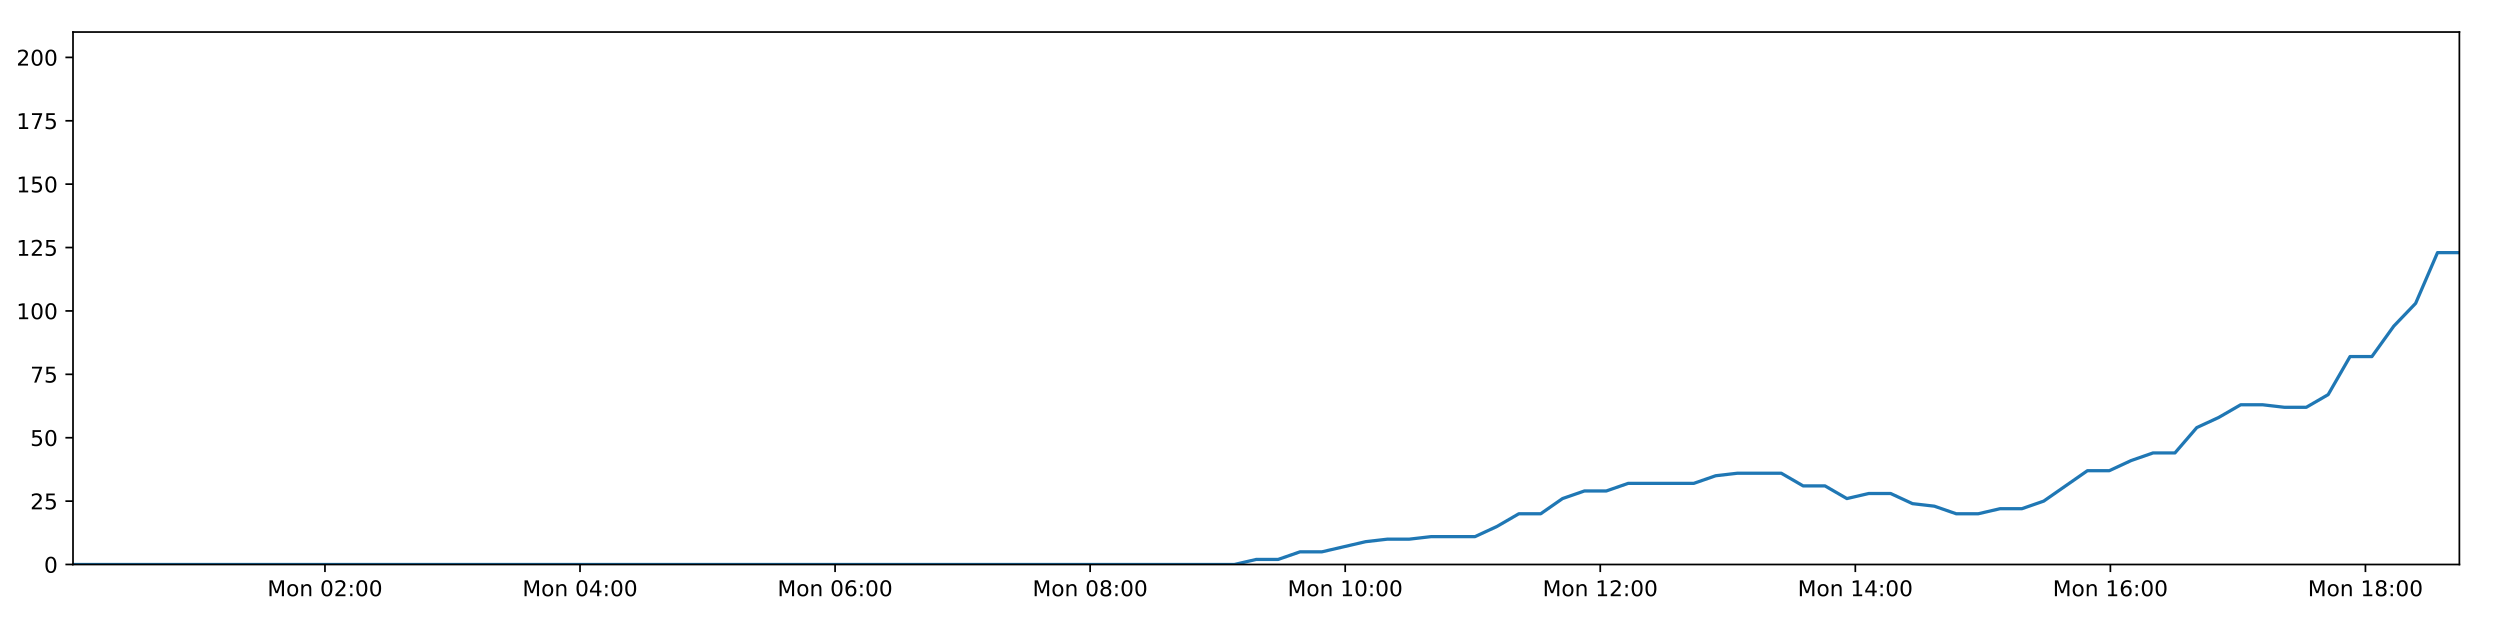
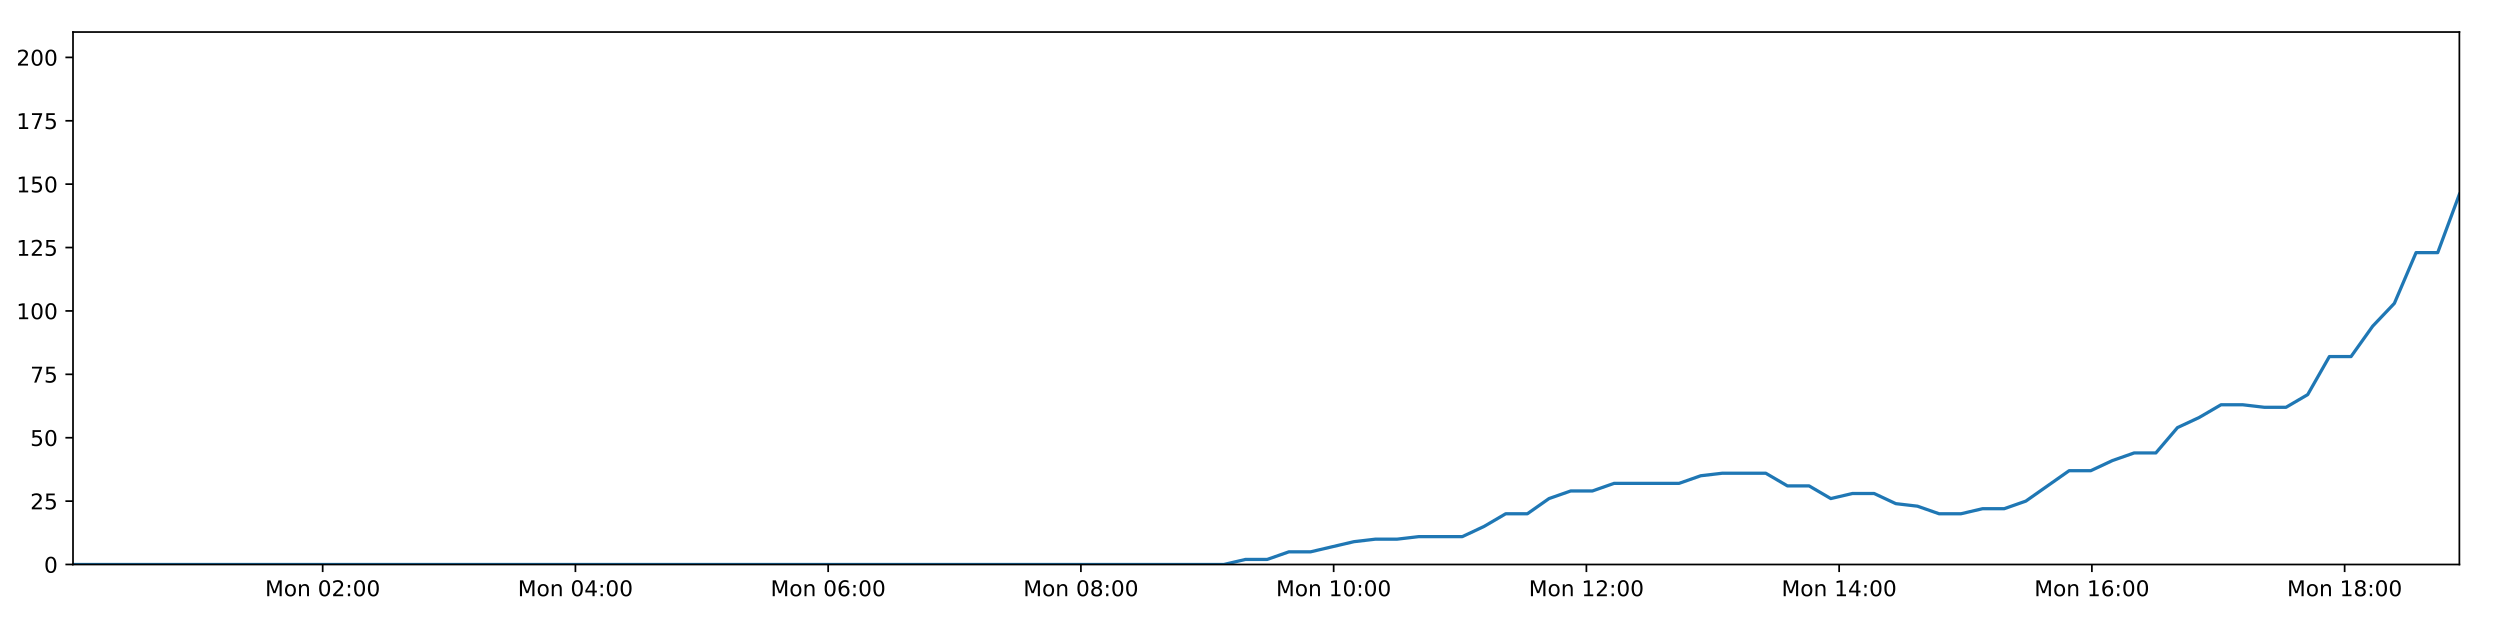
<svg xmlns="http://www.w3.org/2000/svg" xmlns:xlink="http://www.w3.org/1999/xlink" height="288pt" version="1.1" viewBox="0 0 1152 288" width="1152pt">
  <defs>
    <style type="text/css">
*{stroke-linecap:butt;stroke-linejoin:round;}
  </style>
  </defs>
  <g id="figure_1">
    <g id="patch_1">
      <path d="M 0 288  L 1152 288  L 1152 0  L 0 0  z " style="fill:#ffffff;" />
    </g>
    <g id="axes_1">
      <g id="patch_2">
        <path d="M 33.64 260.12  L 1133.28 260.12  L 1133.28 14.76  L 33.64 14.76  z " style="fill:#ffffff;" />
      </g>
      <g id="matplotlib.axis_1">
        <g id="xtick_1">
          <g id="line2d_1">
            <defs>
-               <path d="M 0 0  L 0 3.5  " id="m732cb75ae4" style="stroke:#000000;stroke-width:0.8;" />
-             </defs>
-             <g>
-               <use style="stroke:#000000;stroke-width:0.8;" x="149.742" xlink:href="#m732cb75ae4" y="260.12" />
+               <path d="M 0 0  L 0 3.5  " id="mf5355d1013" style="stroke:#000000;stroke-width:0.8;" />
+             </defs>
+             <g>
+               <use style="stroke:#000000;stroke-width:0.8;" x="148.688" xlink:href="#mf5355d1013" y="260.12" />
            </g>
          </g>
          <g id="text_1">
            <defs>
              <path d="M 9.812 72.906  L 24.516 72.906  L 43.109 23.297  L 61.812 72.906  L 76.516 72.906  L 76.516 0  L 66.891 0  L 66.891 64.016  L 48.094 14.016  L 38.188 14.016  L 19.391 64.016  L 19.391 0  L 9.812 0  z " id="DejaVuSans-77" />
              <path d="M 30.609 48.391  Q 23.391 48.391 19.188 42.75  Q 14.984 37.109 14.984 27.297  Q 14.984 17.484 19.156 11.844  Q 23.344 6.203 30.609 6.203  Q 37.797 6.203 41.984 11.859  Q 46.188 17.531 46.188 27.297  Q 46.188 37.016 41.984 42.703  Q 37.797 48.391 30.609 48.391  z M 30.609 56  Q 42.328 56 49.016 48.375  Q 55.719 40.766 55.719 27.297  Q 55.719 13.875 49.016 6.219  Q 42.328 -1.422 30.609 -1.422  Q 18.844 -1.422 12.172 6.219  Q 5.516 13.875 5.516 27.297  Q 5.516 40.766 12.172 48.375  Q 18.844 56 30.609 56  z " id="DejaVuSans-111" />
              <path d="M 54.891 33.016  L 54.891 0  L 45.906 0  L 45.906 32.719  Q 45.906 40.484 42.875 44.328  Q 39.844 48.188 33.797 48.188  Q 26.516 48.188 22.312 43.547  Q 18.109 38.922 18.109 30.906  L 18.109 0  L 9.078 0  L 9.078 54.688  L 18.109 54.688  L 18.109 46.188  Q 21.344 51.125 25.703 53.562  Q 30.078 56 35.797 56  Q 45.219 56 50.047 50.172  Q 54.891 44.344 54.891 33.016  z " id="DejaVuSans-110" />
              <path id="DejaVuSans-32" />
              <path d="M 31.781 66.406  Q 24.172 66.406 20.328 58.906  Q 16.5 51.422 16.5 36.375  Q 16.5 21.391 20.328 13.891  Q 24.172 6.391 31.781 6.391  Q 39.453 6.391 43.281 13.891  Q 47.125 21.391 47.125 36.375  Q 47.125 51.422 43.281 58.906  Q 39.453 66.406 31.781 66.406  z M 31.781 74.219  Q 44.047 74.219 50.516 64.516  Q 56.984 54.828 56.984 36.375  Q 56.984 17.969 50.516 8.266  Q 44.047 -1.422 31.781 -1.422  Q 19.531 -1.422 13.062 8.266  Q 6.594 17.969 6.594 36.375  Q 6.594 54.828 13.062 64.516  Q 19.531 74.219 31.781 74.219  z " id="DejaVuSans-48" />
              <path d="M 19.188 8.297  L 53.609 8.297  L 53.609 0  L 7.328 0  L 7.328 8.297  Q 12.938 14.109 22.625 23.891  Q 32.328 33.688 34.812 36.531  Q 39.547 41.844 41.422 45.531  Q 43.312 49.219 43.312 52.781  Q 43.312 58.594 39.234 62.25  Q 35.156 65.922 28.609 65.922  Q 23.969 65.922 18.812 64.312  Q 13.672 62.703 7.812 59.422  L 7.812 69.391  Q 13.766 71.781 18.938 73  Q 24.125 74.219 28.422 74.219  Q 39.75 74.219 46.484 68.547  Q 53.219 62.891 53.219 53.422  Q 53.219 48.922 51.531 44.891  Q 49.859 40.875 45.406 35.406  Q 44.188 33.984 37.641 27.219  Q 31.109 20.453 19.188 8.297  z " id="DejaVuSans-50" />
              <path d="M 11.719 12.406  L 22.016 12.406  L 22.016 0  L 11.719 0  z M 11.719 51.703  L 22.016 51.703  L 22.016 39.312  L 11.719 39.312  z " id="DejaVuSans-58" />
            </defs>
-             <g transform="translate(123.2012 274.7184)scale(0.1 -0.1)">
+             <g transform="translate(122.1475 274.7184)scale(0.1 -0.1)">
              <use xlink:href="#DejaVuSans-77" />
              <use x="86.279" xlink:href="#DejaVuSans-111" />
              <use x="147.461" xlink:href="#DejaVuSans-110" />
              <use x="210.84" xlink:href="#DejaVuSans-32" />
              <use x="242.627" xlink:href="#DejaVuSans-48" />
              <use x="306.25" xlink:href="#DejaVuSans-50" />
              <use x="369.873" xlink:href="#DejaVuSans-58" />
              <use x="403.564" xlink:href="#DejaVuSans-48" />
              <use x="467.188" xlink:href="#DejaVuSans-48" />
            </g>
          </g>
        </g>
        <g id="xtick_2">
          <g id="line2d_2">
            <g>
-               <use style="stroke:#000000;stroke-width:0.8;" x="267.273" xlink:href="#m732cb75ae4" y="260.12" />
+               <use style="stroke:#000000;stroke-width:0.8;" x="265.153" xlink:href="#mf5355d1013" y="260.12" />
            </g>
          </g>
          <g id="text_2">
            <defs>
              <path d="M 37.797 64.312  L 12.891 25.391  L 37.797 25.391  z M 35.203 72.906  L 47.609 72.906  L 47.609 25.391  L 58.016 25.391  L 58.016 17.188  L 47.609 17.188  L 47.609 0  L 37.797 0  L 37.797 17.188  L 4.891 17.188  L 4.891 26.703  z " id="DejaVuSans-52" />
            </defs>
-             <g transform="translate(240.7327 274.7184)scale(0.1 -0.1)">
+             <g transform="translate(238.6123 274.7184)scale(0.1 -0.1)">
              <use xlink:href="#DejaVuSans-77" />
              <use x="86.279" xlink:href="#DejaVuSans-111" />
              <use x="147.461" xlink:href="#DejaVuSans-110" />
              <use x="210.84" xlink:href="#DejaVuSans-32" />
              <use x="242.627" xlink:href="#DejaVuSans-48" />
              <use x="306.25" xlink:href="#DejaVuSans-52" />
              <use x="369.873" xlink:href="#DejaVuSans-58" />
              <use x="403.564" xlink:href="#DejaVuSans-48" />
              <use x="467.188" xlink:href="#DejaVuSans-48" />
            </g>
          </g>
        </g>
        <g id="xtick_3">
          <g id="line2d_3">
            <g>
-               <use style="stroke:#000000;stroke-width:0.8;" x="384.805" xlink:href="#m732cb75ae4" y="260.12" />
+               <use style="stroke:#000000;stroke-width:0.8;" x="381.618" xlink:href="#mf5355d1013" y="260.12" />
            </g>
          </g>
          <g id="text_3">
            <defs>
              <path d="M 33.016 40.375  Q 26.375 40.375 22.484 35.828  Q 18.609 31.297 18.609 23.391  Q 18.609 15.531 22.484 10.953  Q 26.375 6.391 33.016 6.391  Q 39.656 6.391 43.531 10.953  Q 47.406 15.531 47.406 23.391  Q 47.406 31.297 43.531 35.828  Q 39.656 40.375 33.016 40.375  z M 52.594 71.297  L 52.594 62.312  Q 48.875 64.062 45.094 64.984  Q 41.312 65.922 37.594 65.922  Q 27.828 65.922 22.672 59.328  Q 17.531 52.734 16.797 39.406  Q 19.672 43.656 24.016 45.922  Q 28.375 48.188 33.594 48.188  Q 44.578 48.188 50.953 41.516  Q 57.328 34.859 57.328 23.391  Q 57.328 12.156 50.688 5.359  Q 44.047 -1.422 33.016 -1.422  Q 20.359 -1.422 13.672 8.266  Q 6.984 17.969 6.984 36.375  Q 6.984 53.656 15.188 63.938  Q 23.391 74.219 37.203 74.219  Q 40.922 74.219 44.703 73.484  Q 48.484 72.75 52.594 71.297  z " id="DejaVuSans-54" />
            </defs>
-             <g transform="translate(358.2642 274.7184)scale(0.1 -0.1)">
+             <g transform="translate(355.077 274.7184)scale(0.1 -0.1)">
              <use xlink:href="#DejaVuSans-77" />
              <use x="86.279" xlink:href="#DejaVuSans-111" />
              <use x="147.461" xlink:href="#DejaVuSans-110" />
              <use x="210.84" xlink:href="#DejaVuSans-32" />
              <use x="242.627" xlink:href="#DejaVuSans-48" />
              <use x="306.25" xlink:href="#DejaVuSans-54" />
              <use x="369.873" xlink:href="#DejaVuSans-58" />
              <use x="403.564" xlink:href="#DejaVuSans-48" />
              <use x="467.188" xlink:href="#DejaVuSans-48" />
            </g>
          </g>
        </g>
        <g id="xtick_4">
          <g id="line2d_4">
            <g>
-               <use style="stroke:#000000;stroke-width:0.8;" x="502.336" xlink:href="#m732cb75ae4" y="260.12" />
+               <use style="stroke:#000000;stroke-width:0.8;" x="498.082" xlink:href="#mf5355d1013" y="260.12" />
            </g>
          </g>
          <g id="text_4">
            <defs>
              <path d="M 31.781 34.625  Q 24.75 34.625 20.719 30.859  Q 16.703 27.094 16.703 20.516  Q 16.703 13.922 20.719 10.156  Q 24.75 6.391 31.781 6.391  Q 38.812 6.391 42.859 10.172  Q 46.922 13.969 46.922 20.516  Q 46.922 27.094 42.891 30.859  Q 38.875 34.625 31.781 34.625  z M 21.922 38.812  Q 15.578 40.375 12.031 44.719  Q 8.5 49.078 8.5 55.328  Q 8.5 64.062 14.719 69.141  Q 20.953 74.219 31.781 74.219  Q 42.672 74.219 48.875 69.141  Q 55.078 64.062 55.078 55.328  Q 55.078 49.078 51.531 44.719  Q 48 40.375 41.703 38.812  Q 48.828 37.156 52.797 32.312  Q 56.781 27.484 56.781 20.516  Q 56.781 9.906 50.312 4.234  Q 43.844 -1.422 31.781 -1.422  Q 19.734 -1.422 13.25 4.234  Q 6.781 9.906 6.781 20.516  Q 6.781 27.484 10.781 32.312  Q 14.797 37.156 21.922 38.812  z M 18.312 54.391  Q 18.312 48.734 21.844 45.562  Q 25.391 42.391 31.781 42.391  Q 38.141 42.391 41.719 45.562  Q 45.312 48.734 45.312 54.391  Q 45.312 60.062 41.719 63.234  Q 38.141 66.406 31.781 66.406  Q 25.391 66.406 21.844 63.234  Q 18.312 60.062 18.312 54.391  z " id="DejaVuSans-56" />
            </defs>
-             <g transform="translate(475.7956 274.7184)scale(0.1 -0.1)">
+             <g transform="translate(471.5418 274.7184)scale(0.1 -0.1)">
              <use xlink:href="#DejaVuSans-77" />
              <use x="86.279" xlink:href="#DejaVuSans-111" />
              <use x="147.461" xlink:href="#DejaVuSans-110" />
              <use x="210.84" xlink:href="#DejaVuSans-32" />
              <use x="242.627" xlink:href="#DejaVuSans-48" />
              <use x="306.25" xlink:href="#DejaVuSans-56" />
              <use x="369.873" xlink:href="#DejaVuSans-58" />
              <use x="403.564" xlink:href="#DejaVuSans-48" />
              <use x="467.188" xlink:href="#DejaVuSans-48" />
            </g>
          </g>
        </g>
        <g id="xtick_5">
          <g id="line2d_5">
            <g>
-               <use style="stroke:#000000;stroke-width:0.8;" x="619.868" xlink:href="#m732cb75ae4" y="260.12" />
+               <use style="stroke:#000000;stroke-width:0.8;" x="614.547" xlink:href="#mf5355d1013" y="260.12" />
            </g>
          </g>
          <g id="text_5">
            <defs>
              <path d="M 12.406 8.297  L 28.516 8.297  L 28.516 63.922  L 10.984 60.406  L 10.984 69.391  L 28.422 72.906  L 38.281 72.906  L 38.281 8.297  L 54.391 8.297  L 54.391 0  L 12.406 0  z " id="DejaVuSans-49" />
            </defs>
-             <g transform="translate(593.3271 274.7184)scale(0.1 -0.1)">
+             <g transform="translate(588.0066 274.7184)scale(0.1 -0.1)">
              <use xlink:href="#DejaVuSans-77" />
              <use x="86.279" xlink:href="#DejaVuSans-111" />
              <use x="147.461" xlink:href="#DejaVuSans-110" />
              <use x="210.84" xlink:href="#DejaVuSans-32" />
              <use x="242.627" xlink:href="#DejaVuSans-49" />
              <use x="306.25" xlink:href="#DejaVuSans-48" />
              <use x="369.873" xlink:href="#DejaVuSans-58" />
              <use x="403.564" xlink:href="#DejaVuSans-48" />
              <use x="467.188" xlink:href="#DejaVuSans-48" />
            </g>
          </g>
        </g>
        <g id="xtick_6">
          <g id="line2d_6">
            <g>
-               <use style="stroke:#000000;stroke-width:0.8;" x="737.399" xlink:href="#m732cb75ae4" y="260.12" />
+               <use style="stroke:#000000;stroke-width:0.8;" x="731.012" xlink:href="#mf5355d1013" y="260.12" />
            </g>
          </g>
          <g id="text_6">
-             <g transform="translate(710.8586 274.7184)scale(0.1 -0.1)">
+             <g transform="translate(704.4713 274.7184)scale(0.1 -0.1)">
              <use xlink:href="#DejaVuSans-77" />
              <use x="86.279" xlink:href="#DejaVuSans-111" />
              <use x="147.461" xlink:href="#DejaVuSans-110" />
              <use x="210.84" xlink:href="#DejaVuSans-32" />
              <use x="242.627" xlink:href="#DejaVuSans-49" />
              <use x="306.25" xlink:href="#DejaVuSans-50" />
              <use x="369.873" xlink:href="#DejaVuSans-58" />
              <use x="403.564" xlink:href="#DejaVuSans-48" />
              <use x="467.188" xlink:href="#DejaVuSans-48" />
            </g>
          </g>
        </g>
        <g id="xtick_7">
          <g id="line2d_7">
            <g>
-               <use style="stroke:#000000;stroke-width:0.8;" x="854.931" xlink:href="#m732cb75ae4" y="260.12" />
+               <use style="stroke:#000000;stroke-width:0.8;" x="847.477" xlink:href="#mf5355d1013" y="260.12" />
            </g>
          </g>
          <g id="text_7">
-             <g transform="translate(828.3901 274.7184)scale(0.1 -0.1)">
+             <g transform="translate(820.9361 274.7184)scale(0.1 -0.1)">
              <use xlink:href="#DejaVuSans-77" />
              <use x="86.279" xlink:href="#DejaVuSans-111" />
              <use x="147.461" xlink:href="#DejaVuSans-110" />
              <use x="210.84" xlink:href="#DejaVuSans-32" />
              <use x="242.627" xlink:href="#DejaVuSans-49" />
              <use x="306.25" xlink:href="#DejaVuSans-52" />
              <use x="369.873" xlink:href="#DejaVuSans-58" />
              <use x="403.564" xlink:href="#DejaVuSans-48" />
              <use x="467.188" xlink:href="#DejaVuSans-48" />
            </g>
          </g>
        </g>
        <g id="xtick_8">
          <g id="line2d_8">
            <g>
-               <use style="stroke:#000000;stroke-width:0.8;" x="972.462" xlink:href="#m732cb75ae4" y="260.12" />
+               <use style="stroke:#000000;stroke-width:0.8;" x="963.942" xlink:href="#mf5355d1013" y="260.12" />
            </g>
          </g>
          <g id="text_8">
-             <g transform="translate(945.9215 274.7184)scale(0.1 -0.1)">
+             <g transform="translate(937.4009 274.7184)scale(0.1 -0.1)">
              <use xlink:href="#DejaVuSans-77" />
              <use x="86.279" xlink:href="#DejaVuSans-111" />
              <use x="147.461" xlink:href="#DejaVuSans-110" />
              <use x="210.84" xlink:href="#DejaVuSans-32" />
              <use x="242.627" xlink:href="#DejaVuSans-49" />
              <use x="306.25" xlink:href="#DejaVuSans-54" />
              <use x="369.873" xlink:href="#DejaVuSans-58" />
              <use x="403.564" xlink:href="#DejaVuSans-48" />
              <use x="467.188" xlink:href="#DejaVuSans-48" />
            </g>
          </g>
        </g>
        <g id="xtick_9">
          <g id="line2d_9">
            <g>
-               <use style="stroke:#000000;stroke-width:0.8;" x="1089.994" xlink:href="#m732cb75ae4" y="260.12" />
+               <use style="stroke:#000000;stroke-width:0.8;" x="1080.406" xlink:href="#mf5355d1013" y="260.12" />
            </g>
          </g>
          <g id="text_9">
-             <g transform="translate(1063.453 274.7184)scale(0.1 -0.1)">
+             <g transform="translate(1053.866 274.7184)scale(0.1 -0.1)">
              <use xlink:href="#DejaVuSans-77" />
              <use x="86.279" xlink:href="#DejaVuSans-111" />
              <use x="147.461" xlink:href="#DejaVuSans-110" />
              <use x="210.84" xlink:href="#DejaVuSans-32" />
              <use x="242.627" xlink:href="#DejaVuSans-49" />
              <use x="306.25" xlink:href="#DejaVuSans-56" />
              <use x="369.873" xlink:href="#DejaVuSans-58" />
              <use x="403.564" xlink:href="#DejaVuSans-48" />
              <use x="467.188" xlink:href="#DejaVuSans-48" />
            </g>
          </g>
        </g>
      </g>
      <g id="matplotlib.axis_2">
        <g id="ytick_1">
          <g id="line2d_10">
            <defs>
-               <path d="M 0 0  L -3.5 0  " id="mfe9018f05a" style="stroke:#000000;stroke-width:0.8;" />
-             </defs>
-             <g>
-               <use style="stroke:#000000;stroke-width:0.8;" x="33.64" xlink:href="#mfe9018f05a" y="260.12" />
+               <path d="M 0 0  L -3.5 0  " id="m52962896f7" style="stroke:#000000;stroke-width:0.8;" />
+             </defs>
+             <g>
+               <use style="stroke:#000000;stroke-width:0.8;" x="33.64" xlink:href="#m52962896f7" y="260.12" />
            </g>
          </g>
          <g id="text_10">
            <g transform="translate(20.2775 263.9192)scale(0.1 -0.1)">
              <use xlink:href="#DejaVuSans-48" />
            </g>
          </g>
        </g>
        <g id="ytick_2">
          <g id="line2d_11">
            <g>
-               <use style="stroke:#000000;stroke-width:0.8;" x="33.64" xlink:href="#mfe9018f05a" y="230.91" />
+               <use style="stroke:#000000;stroke-width:0.8;" x="33.64" xlink:href="#m52962896f7" y="230.91" />
            </g>
          </g>
          <g id="text_11">
            <defs>
              <path d="M 10.797 72.906  L 49.516 72.906  L 49.516 64.594  L 19.828 64.594  L 19.828 46.734  Q 21.969 47.469 24.109 47.828  Q 26.266 48.188 28.422 48.188  Q 40.625 48.188 47.75 41.5  Q 54.891 34.812 54.891 23.391  Q 54.891 11.625 47.562 5.094  Q 40.234 -1.422 26.906 -1.422  Q 22.312 -1.422 17.547 -0.641  Q 12.797 0.141 7.719 1.703  L 7.719 11.625  Q 12.109 9.234 16.797 8.062  Q 21.484 6.891 26.703 6.891  Q 35.156 6.891 40.078 11.328  Q 45.016 15.766 45.016 23.391  Q 45.016 31 40.078 35.438  Q 35.156 39.891 26.703 39.891  Q 22.75 39.891 18.812 39.016  Q 14.891 38.141 10.797 36.281  z " id="DejaVuSans-53" />
            </defs>
            <g transform="translate(13.915 234.7097)scale(0.1 -0.1)">
              <use xlink:href="#DejaVuSans-50" />
              <use x="63.623" xlink:href="#DejaVuSans-53" />
            </g>
          </g>
        </g>
        <g id="ytick_3">
          <g id="line2d_12">
            <g>
-               <use style="stroke:#000000;stroke-width:0.8;" x="33.64" xlink:href="#mfe9018f05a" y="201.701" />
+               <use style="stroke:#000000;stroke-width:0.8;" x="33.64" xlink:href="#m52962896f7" y="201.701" />
            </g>
          </g>
          <g id="text_12">
            <g transform="translate(13.915 205.5002)scale(0.1 -0.1)">
              <use xlink:href="#DejaVuSans-53" />
              <use x="63.623" xlink:href="#DejaVuSans-48" />
            </g>
          </g>
        </g>
        <g id="ytick_4">
          <g id="line2d_13">
            <g>
-               <use style="stroke:#000000;stroke-width:0.8;" x="33.64" xlink:href="#mfe9018f05a" y="172.491" />
+               <use style="stroke:#000000;stroke-width:0.8;" x="33.64" xlink:href="#m52962896f7" y="172.491" />
            </g>
          </g>
          <g id="text_13">
            <defs>
              <path d="M 8.203 72.906  L 55.078 72.906  L 55.078 68.703  L 28.609 0  L 18.312 0  L 43.219 64.594  L 8.203 64.594  z " id="DejaVuSans-55" />
            </defs>
            <g transform="translate(13.915 176.2906)scale(0.1 -0.1)">
              <use xlink:href="#DejaVuSans-55" />
              <use x="63.623" xlink:href="#DejaVuSans-53" />
            </g>
          </g>
        </g>
        <g id="ytick_5">
          <g id="line2d_14">
            <g>
-               <use style="stroke:#000000;stroke-width:0.8;" x="33.64" xlink:href="#mfe9018f05a" y="143.282" />
+               <use style="stroke:#000000;stroke-width:0.8;" x="33.64" xlink:href="#m52962896f7" y="143.282" />
            </g>
          </g>
          <g id="text_14">
            <g transform="translate(7.5525 147.0811)scale(0.1 -0.1)">
              <use xlink:href="#DejaVuSans-49" />
              <use x="63.623" xlink:href="#DejaVuSans-48" />
              <use x="127.246" xlink:href="#DejaVuSans-48" />
            </g>
          </g>
        </g>
        <g id="ytick_6">
          <g id="line2d_15">
            <g>
-               <use style="stroke:#000000;stroke-width:0.8;" x="33.64" xlink:href="#mfe9018f05a" y="114.072" />
+               <use style="stroke:#000000;stroke-width:0.8;" x="33.64" xlink:href="#m52962896f7" y="114.072" />
            </g>
          </g>
          <g id="text_15">
            <g transform="translate(7.5525 117.8716)scale(0.1 -0.1)">
              <use xlink:href="#DejaVuSans-49" />
              <use x="63.623" xlink:href="#DejaVuSans-50" />
              <use x="127.246" xlink:href="#DejaVuSans-53" />
            </g>
          </g>
        </g>
        <g id="ytick_7">
          <g id="line2d_16">
            <g>
-               <use style="stroke:#000000;stroke-width:0.8;" x="33.64" xlink:href="#mfe9018f05a" y="84.863" />
+               <use style="stroke:#000000;stroke-width:0.8;" x="33.64" xlink:href="#m52962896f7" y="84.863" />
            </g>
          </g>
          <g id="text_16">
            <g transform="translate(7.5525 88.66208)scale(0.1 -0.1)">
              <use xlink:href="#DejaVuSans-49" />
              <use x="63.623" xlink:href="#DejaVuSans-53" />
              <use x="127.246" xlink:href="#DejaVuSans-48" />
            </g>
          </g>
        </g>
        <g id="ytick_8">
          <g id="line2d_17">
            <g>
-               <use style="stroke:#000000;stroke-width:0.8;" x="33.64" xlink:href="#mfe9018f05a" y="55.653" />
+               <use style="stroke:#000000;stroke-width:0.8;" x="33.64" xlink:href="#m52962896f7" y="55.653" />
            </g>
          </g>
          <g id="text_17">
            <g transform="translate(7.5525 59.45255)scale(0.1 -0.1)">
              <use xlink:href="#DejaVuSans-49" />
              <use x="63.623" xlink:href="#DejaVuSans-55" />
              <use x="127.246" xlink:href="#DejaVuSans-53" />
            </g>
          </g>
        </g>
        <g id="ytick_9">
          <g id="line2d_18">
            <g>
-               <use style="stroke:#000000;stroke-width:0.8;" x="33.64" xlink:href="#mfe9018f05a" y="26.444" />
+               <use style="stroke:#000000;stroke-width:0.8;" x="33.64" xlink:href="#m52962896f7" y="26.444" />
            </g>
          </g>
          <g id="text_18">
            <g transform="translate(7.5525 30.24303)scale(0.1 -0.1)">
              <use xlink:href="#DejaVuSans-50" />
              <use x="63.623" xlink:href="#DejaVuSans-48" />
              <use x="127.246" xlink:href="#DejaVuSans-48" />
            </g>
          </g>
        </g>
      </g>
      <g id="line2d_19">
-         <path clip-path="url(#p57a200d9a0)" d="M 33.64 260.12  L 43.548 260.12  L 53.456 260.12  L 63.364 260.12  L 73.277 260.12  L 83.187 260.12  L 93.095 260.12  L 103.005 260.12  L 112.912 260.12  L 122.822 260.12  L 132.731 260.12  L 142.639 260.12  L 152.547 260.12  L 162.456 260.12  L 172.366 260.12  L 182.275 260.12  L 192.183 260.12  L 202.091 260.12  L 212.002 260.12  L 221.911 260.12  L 231.827 260.12  L 241.735 260.12  L 251.65 260.12  L 261.559 260.12  L 271.468 260.12  L 281.38 260.12  L 291.29 260.12  L 301.2 260.12  L 311.112 260.12  L 321.023 260.12  L 330.932 260.12  L 340.845 260.12  L 350.755 260.12  L 360.662 260.12  L 370.575 260.12  L 380.486 260.12  L 390.396 260.12  L 400.307 260.12  L 410.217 260.12  L 420.127 260.12  L 430.037 260.12  L 439.945 260.12  L 449.854 260.12  L 459.767 260.12  L 469.678 260.12  L 479.601 260.12  L 489.51 260.12  L 499.417 260.12  L 509.327 260.12  L 519.236 260.12  L 529.146 260.12  L 539.06 260.12  L 548.972 260.12  L 558.883 260.12  L 568.796 260.12  L 578.879 257.783  L 588.968 257.783  L 599.058 254.278  L 609.147 254.278  L 619.223 251.941  L 629.303 249.605  L 639.387 248.436  L 649.461 248.436  L 659.539 247.268  L 669.615 247.268  L 679.698 247.268  L 689.781 242.594  L 699.859 236.752  L 709.934 236.752  L 720.015 229.742  L 730.109 226.237  L 740.187 226.237  L 750.267 222.732  L 760.345 222.732  L 770.419 222.732  L 780.494 222.732  L 790.569 219.227  L 800.64 218.058  L 810.72 218.058  L 820.802 218.058  L 830.878 223.9  L 840.955 223.9  L 851.047 229.742  L 861.12 227.405  L 871.202 227.405  L 881.277 232.079  L 891.352 233.247  L 901.434 236.752  L 911.514 236.752  L 921.605 234.416  L 931.673 234.416  L 941.75 230.91  L 951.816 223.9  L 961.894 216.89  L 971.965 216.89  L 982.04 212.216  L 992.121 208.711  L 1002.21 208.711  L 1012.282 197.027  L 1022.4 192.354  L 1032.512 186.512  L 1042.583 186.512  L 1052.664 187.68  L 1062.737 187.68  L 1072.818 181.838  L 1082.895 164.313  L 1092.965 164.313  L 1103.042 150.292  L 1113.124 139.777  L 1123.207 116.409  L 1133.28 116.409  " style="fill:none;stroke:#1f77b4;stroke-linecap:square;stroke-width:1.5;" />
+         <path clip-path="url(#p002facfe12)" d="M 33.64 260.12  L 43.458 260.12  L 53.276 260.12  L 63.095 260.12  L 72.918 260.12  L 82.737 260.12  L 92.555 260.12  L 102.376 260.12  L 112.193 260.12  L 122.012 260.12  L 131.832 260.12  L 141.65 260.12  L 151.468 260.12  L 161.287 260.12  L 171.107 260.12  L 180.926 260.12  L 190.744 260.12  L 200.563 260.12  L 210.383 260.12  L 220.203 260.12  L 230.028 260.12  L 239.846 260.12  L 249.671 260.12  L 259.49 260.12  L 269.31 260.12  L 279.132 260.12  L 288.951 260.12  L 298.772 260.12  L 308.594 260.12  L 318.415 260.12  L 328.234 260.12  L 338.057 260.12  L 347.877 260.12  L 357.694 260.12  L 367.517 260.12  L 377.338 260.12  L 387.158 260.12  L 396.979 260.12  L 406.799 260.12  L 416.619 260.12  L 426.439 260.12  L 436.258 260.12  L 446.077 260.12  L 455.9 260.12  L 465.721 260.12  L 475.554 260.12  L 485.373 260.12  L 495.189 260.12  L 505.01 260.12  L 514.829 260.12  L 524.649 260.12  L 534.472 260.12  L 544.295 260.12  L 554.116 260.12  L 563.939 260.12  L 573.93 257.783  L 583.928 257.783  L 593.926 254.278  L 603.923 254.278  L 613.908 251.941  L 623.897 249.605  L 633.889 248.436  L 643.872 248.436  L 653.858 247.268  L 663.843 247.268  L 673.834 247.268  L 683.826 242.594  L 693.813 236.752  L 703.796 236.752  L 713.785 229.742  L 723.788 226.237  L 733.775 226.237  L 743.763 222.732  L 753.749 222.732  L 763.732 222.732  L 773.716 222.732  L 783.7 219.227  L 793.679 218.058  L 803.668 218.058  L 813.657 218.058  L 823.642 223.9  L 833.628 223.9  L 843.628 229.742  L 853.61 227.405  L 863.601 227.405  L 873.584 232.079  L 883.567 233.247  L 893.558 236.752  L 903.546 236.752  L 913.546 234.416  L 923.522 234.416  L 933.508 230.91  L 943.483 223.9  L 953.469 216.89  L 963.449 216.89  L 973.432 212.216  L 983.422 208.711  L 993.419 208.711  L 1003.4 197.027  L 1013.426 192.354  L 1023.446 186.512  L 1033.426 186.512  L 1043.416 187.68  L 1053.398 187.68  L 1063.386 181.838  L 1073.372 164.313  L 1083.351 164.313  L 1093.336 150.292  L 1103.326 139.777  L 1113.318 116.409  L 1123.3 116.409  L 1133.28 89.536  " style="fill:none;stroke:#1f77b4;stroke-linecap:square;stroke-width:1.5;" />
      </g>
      <g id="patch_3">
        <path d="M 33.64 260.12  L 33.64 14.76  " style="fill:none;stroke:#000000;stroke-linecap:square;stroke-linejoin:miter;stroke-width:0.8;" />
      </g>
      <g id="patch_4">
        <path d="M 1133.28 260.12  L 1133.28 14.76  " style="fill:none;stroke:#000000;stroke-linecap:square;stroke-linejoin:miter;stroke-width:0.8;" />
      </g>
      <g id="patch_5">
        <path d="M 33.64 260.12  L 1133.28 260.12  " style="fill:none;stroke:#000000;stroke-linecap:square;stroke-linejoin:miter;stroke-width:0.8;" />
      </g>
      <g id="patch_6">
        <path d="M 33.64 14.76  L 1133.28 14.76  " style="fill:none;stroke:#000000;stroke-linecap:square;stroke-linejoin:miter;stroke-width:0.8;" />
      </g>
    </g>
  </g>
  <defs>
-     <clipPath id="p57a200d9a0">
+     <clipPath id="p002facfe12">
      <rect height="245.36" width="1099.64" x="33.64" y="14.76" />
    </clipPath>
  </defs>
</svg>
